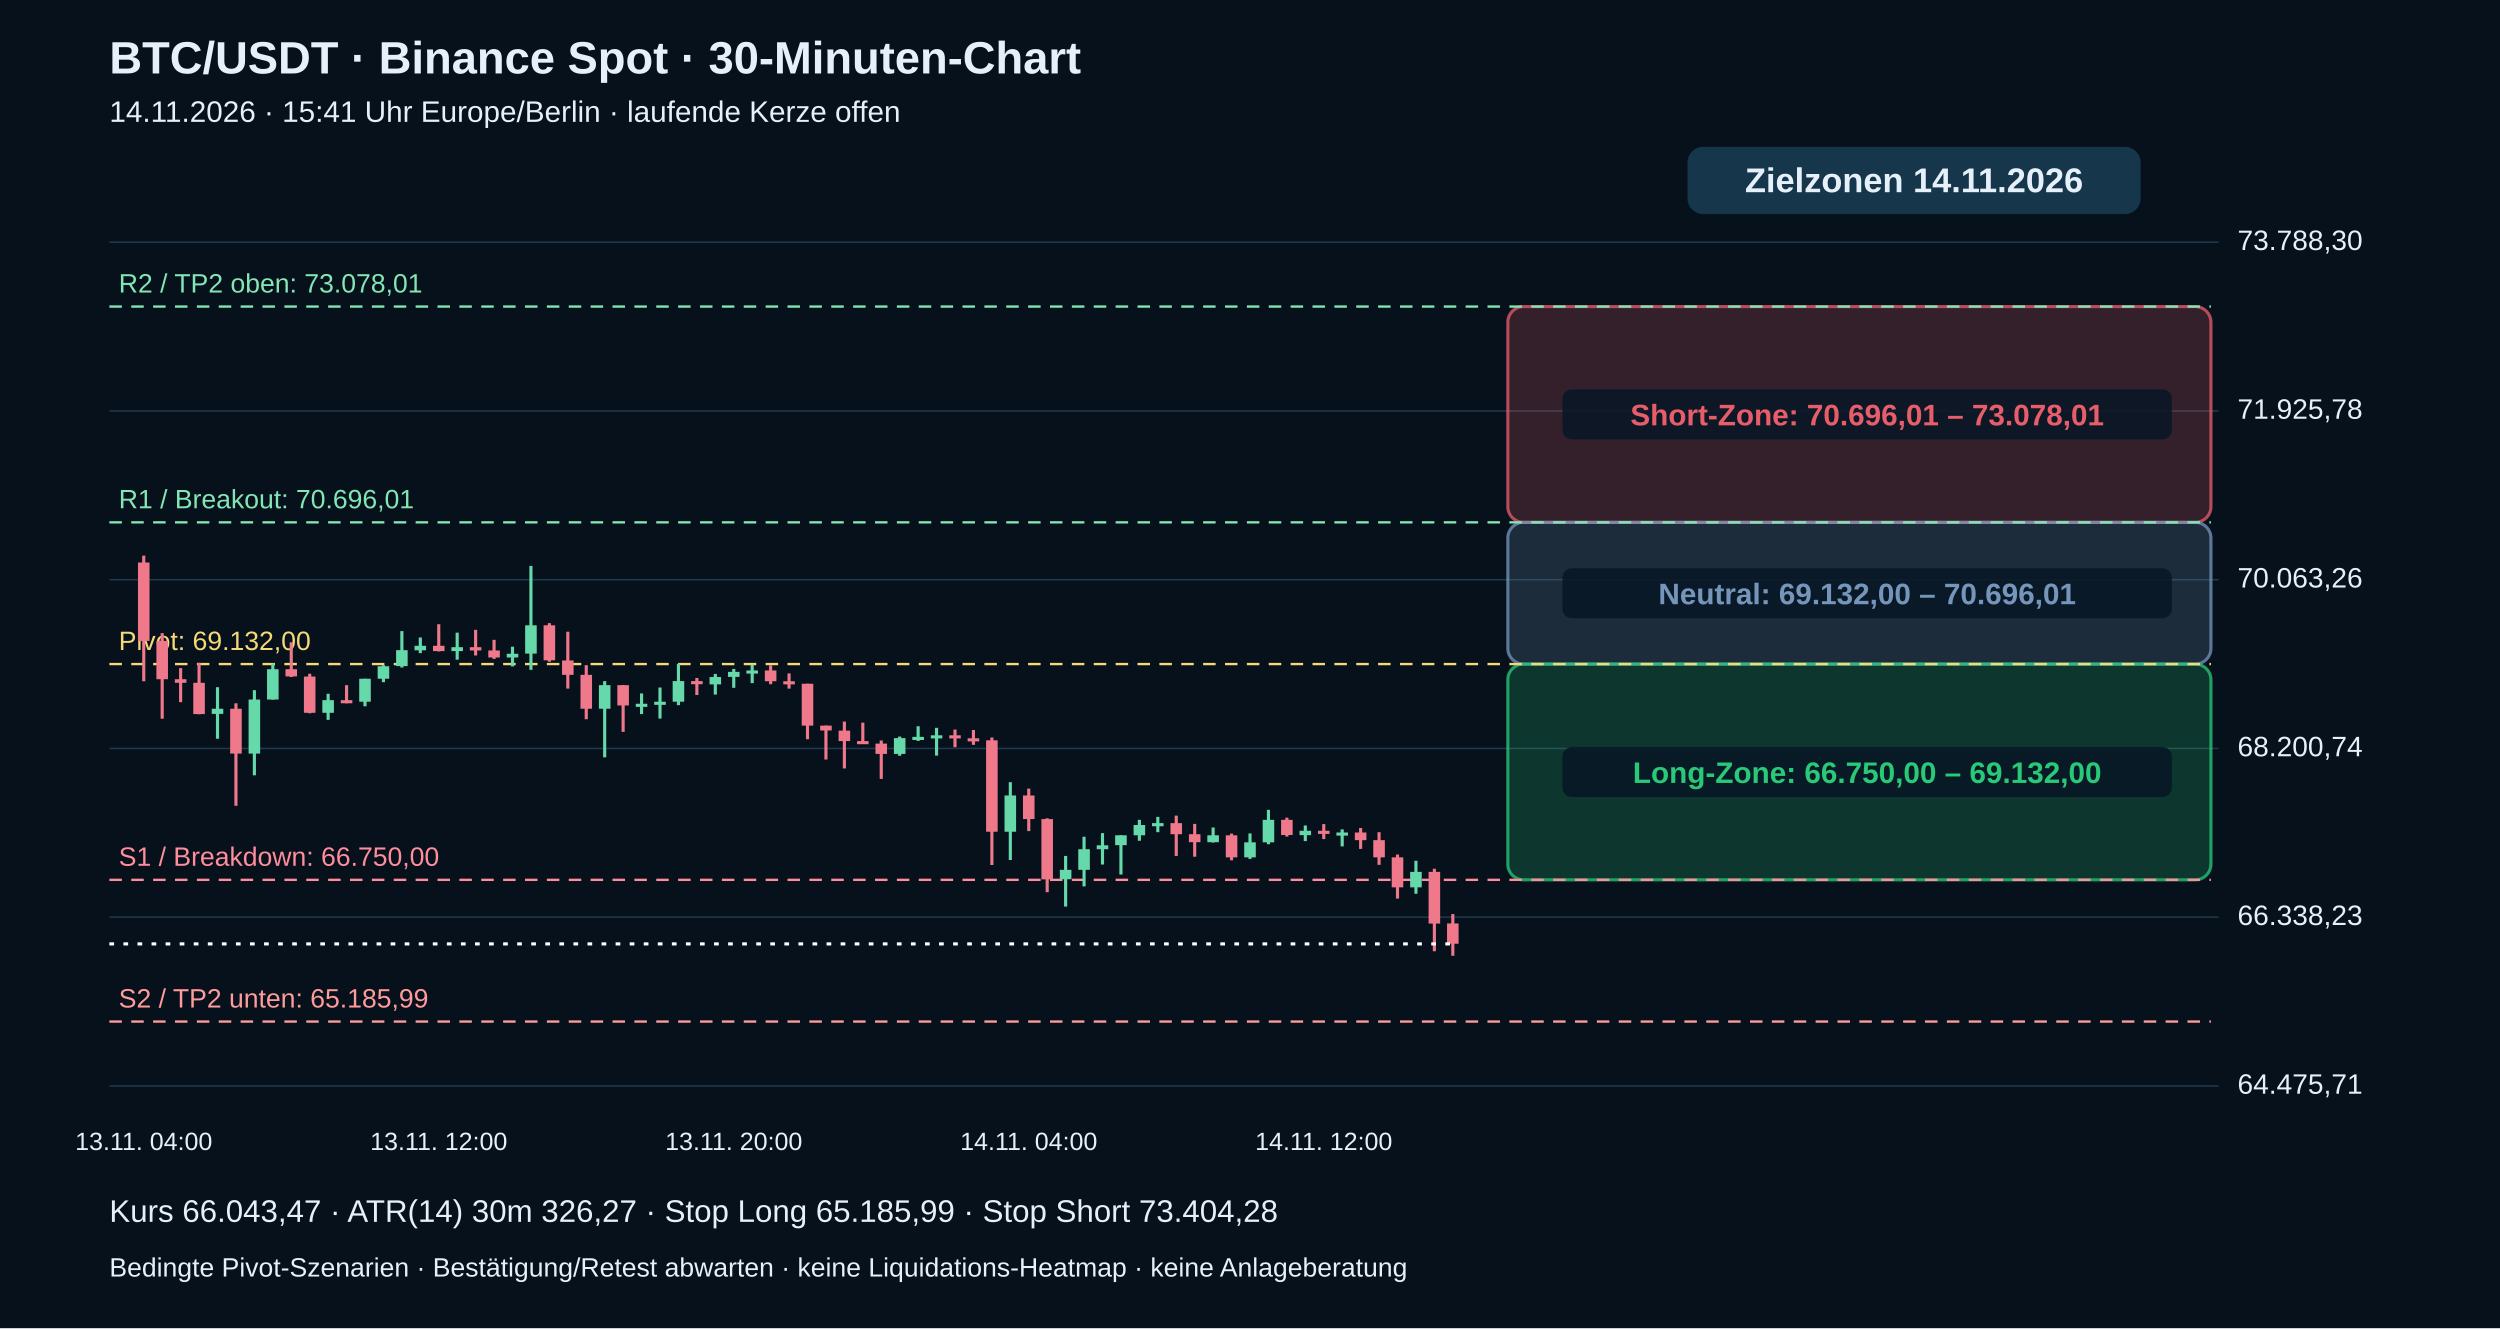
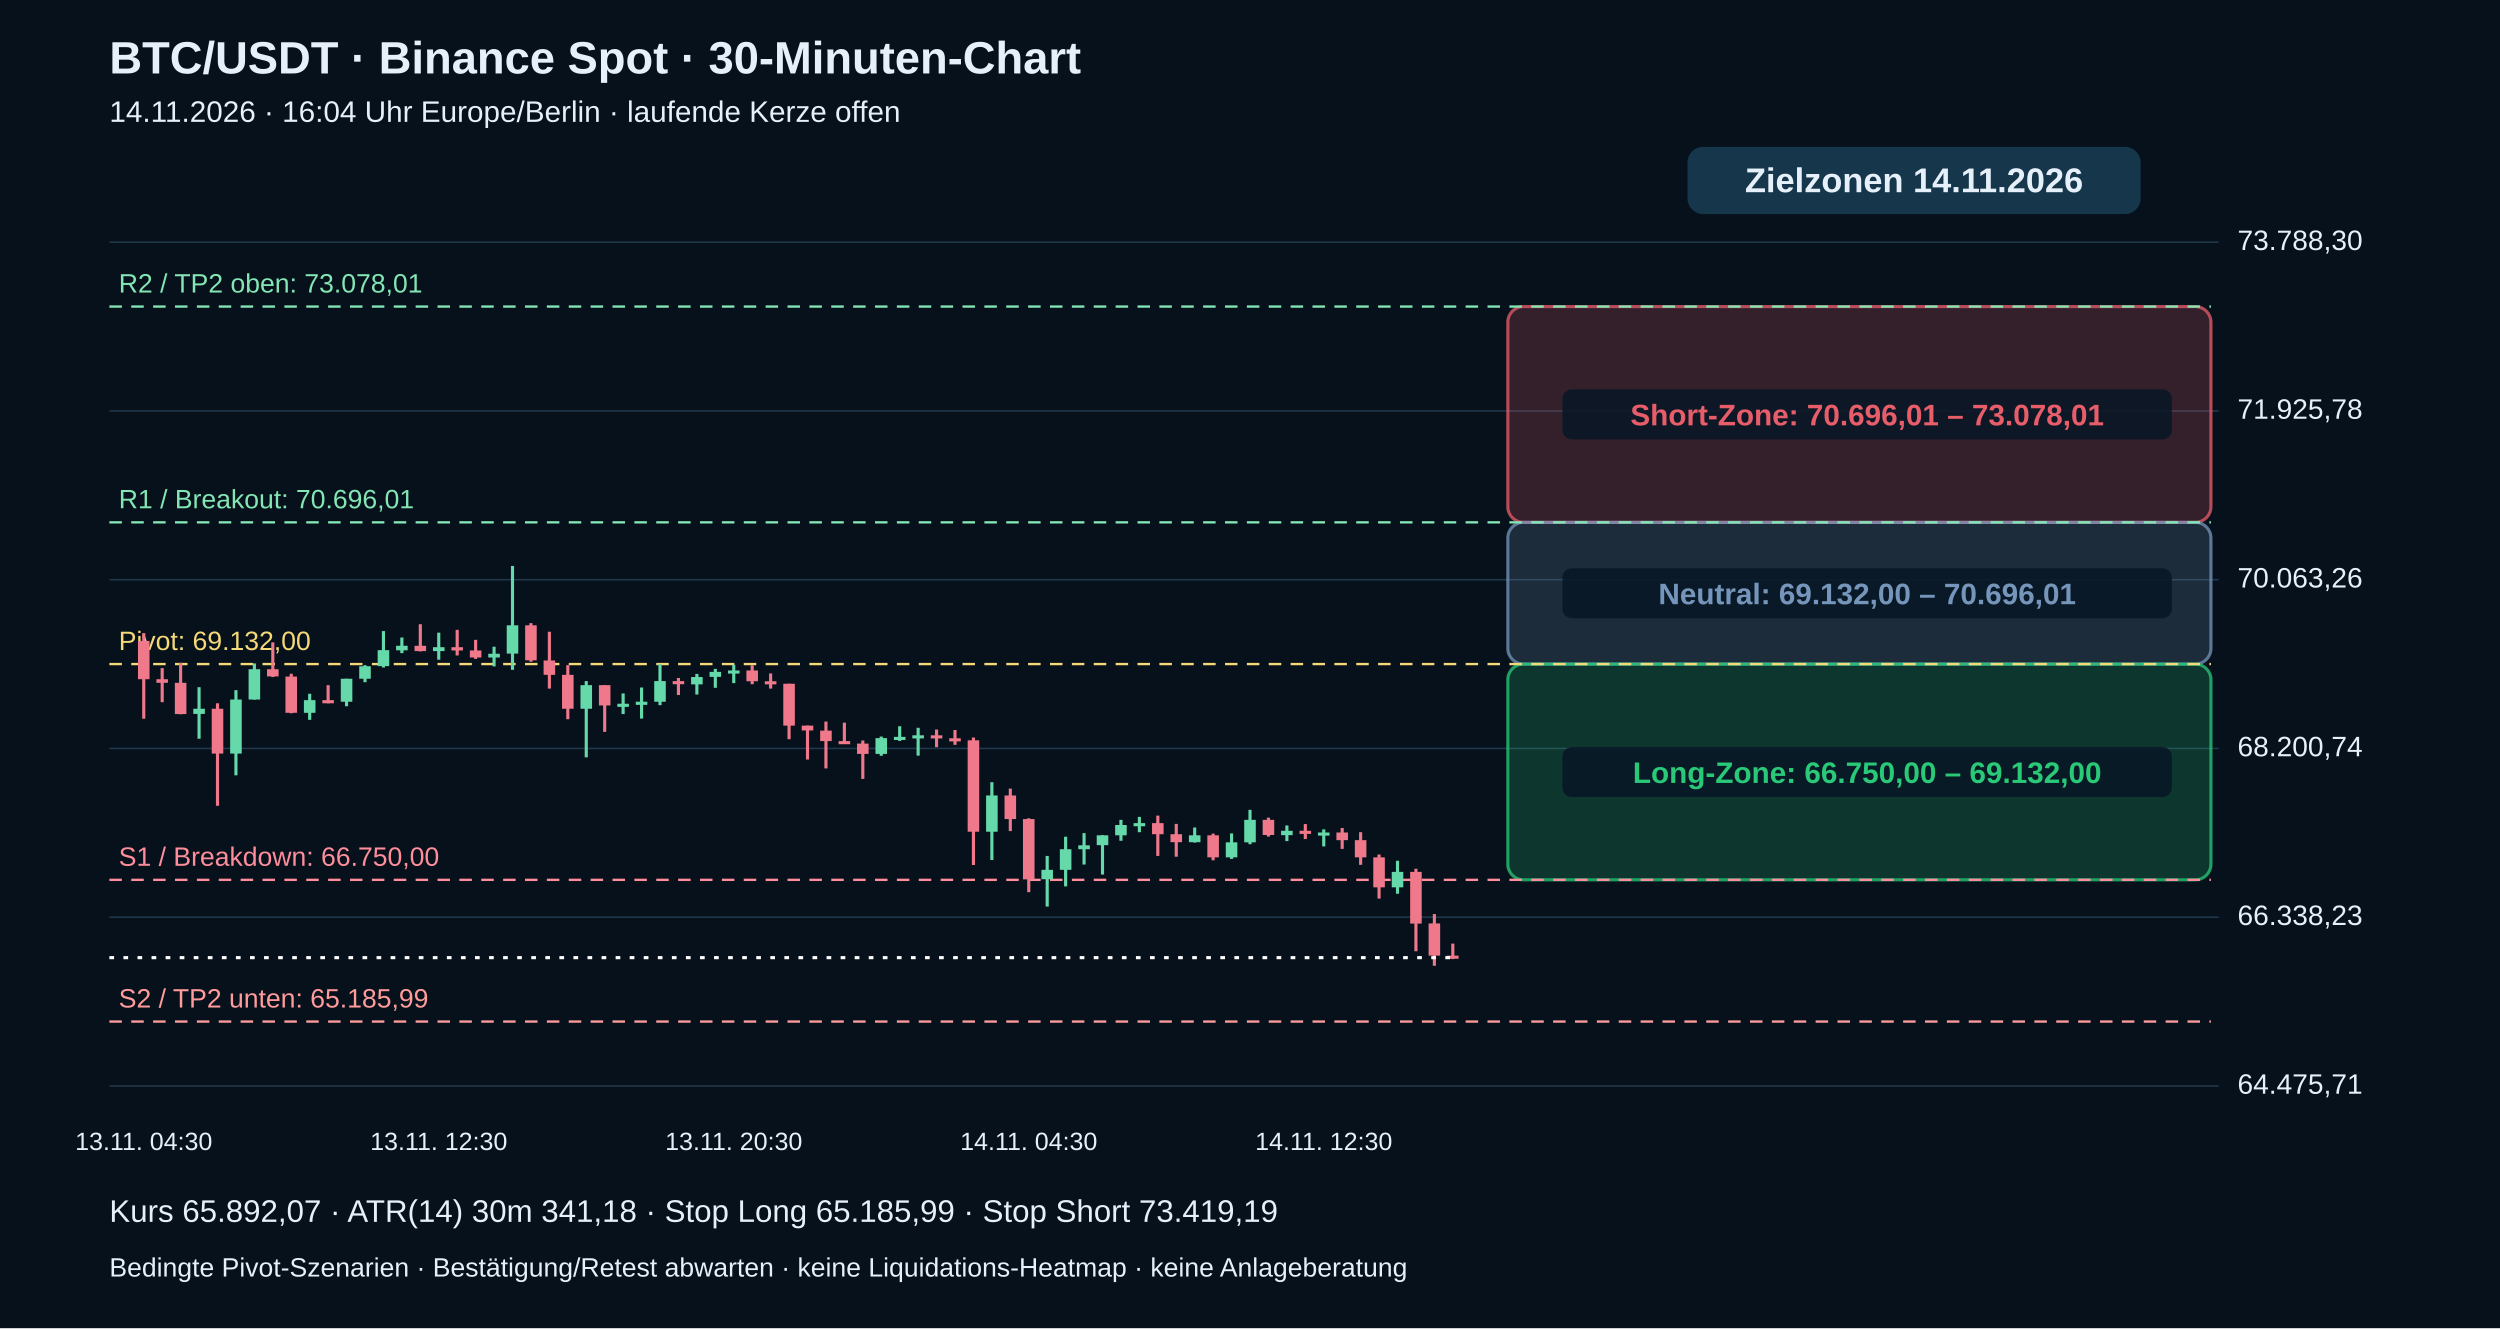
<svg xmlns="http://www.w3.org/2000/svg" viewBox="0 0 1600 850" role="img" aria-label="BTC echte 30-Minuten-Kerzen mit Pivot-Zielzonen">
  <rect width="1600" height="850" fill="#06111c" />
  <g font-family="Arial,Helvetica,sans-serif" fill="#e6f0fa">
    <text x="70" y="47" font-size="29" font-weight="bold">BTC/USDT · Binance Spot · 30-Minuten-Chart</text>
-     <text x="70" y="78" font-size="19">14.11.2026 · 15:41 Uhr Europe/Berlin · laufende Kerze offen</text>
+     <text x="70" y="78" font-size="19">14.11.2026 · 16:04 Uhr Europe/Berlin · laufende Kerze offen</text>
    <path d="M70 695.0 H1420" stroke="#20384b" stroke-width="1" />
    <text x="1432" y="700.0" font-size="18">64.475,71</text>
    <path d="M70 587.0 H1420" stroke="#20384b" stroke-width="1" />
    <text x="1432" y="592.0" font-size="18">66.338,23</text>
    <path d="M70 479.0 H1420" stroke="#20384b" stroke-width="1" />
    <text x="1432" y="484.0" font-size="18">68.200,74</text>
    <path d="M70 371.0 H1420" stroke="#20384b" stroke-width="1" />
    <text x="1432" y="376.0" font-size="18">70.063,26</text>
    <path d="M70 263.0 H1420" stroke="#20384b" stroke-width="1" />
    <text x="1432" y="268.0" font-size="18">71.925,78</text>
    <path d="M70 155.0 H1420" stroke="#20384b" stroke-width="1" />
    <text x="1432" y="160.0" font-size="18">73.788,30</text>
    <rect x="965" y="196.2" width="450" height="138.1" rx="10" fill="#e85d6a" fill-opacity=".20" stroke="#e85d6a" stroke-opacity=".75" stroke-width="2" />
    <rect x="1000" y="249.2" width="390" height="32" rx="6" fill="#071625" fill-opacity=".85" />
    <text x="1195" y="272.2" text-anchor="middle" font-size="19" font-weight="bold" fill="#e85d6a">Short-Zone: 70.696,01 – 73.078,01</text>
    <rect x="965" y="334.3" width="450" height="90.7" rx="10" fill="#7596ba" fill-opacity=".20" stroke="#7596ba" stroke-opacity=".75" stroke-width="2" />
    <rect x="1000" y="363.7" width="390" height="32" rx="6" fill="#071625" fill-opacity=".85" />
    <text x="1195" y="386.7" text-anchor="middle" font-size="19" font-weight="bold" fill="#7596ba">Neutral: 69.132,00 – 70.696,01</text>
    <rect x="965" y="425.0" width="450" height="138.1" rx="10" fill="#29c978" fill-opacity=".20" stroke="#29c978" stroke-opacity=".75" stroke-width="2" />
    <rect x="1000" y="478.1" width="390" height="32" rx="6" fill="#071625" fill-opacity=".85" />
    <text x="1195" y="501.1" text-anchor="middle" font-size="19" font-weight="bold" fill="#29c978">Long-Zone: 66.750,00 – 69.132,00</text>
    <path d="M70 653.8 H1415" stroke="#ff9b9b" stroke-dasharray="8 6" stroke-width="1.5" />
    <text x="76" y="644.8" fill="#ff9b9b" font-size="17">S2 / TP2 unten: 65.185,99</text>
    <path d="M70 563.1 H1415" stroke="#ff8d9b" stroke-dasharray="8 6" stroke-width="1.5" />
    <text x="76" y="554.1" fill="#ff8d9b" font-size="17">S1 / Breakdown: 66.750,00</text>
    <path d="M70 425.0 H1415" stroke="#f5d977" stroke-dasharray="8 6" stroke-width="1.5" />
    <text x="76" y="416.0" fill="#f5d977" font-size="17">Pivot: 69.132,00</text>
    <path d="M70 334.3 H1415" stroke="#83e6b4" stroke-dasharray="8 6" stroke-width="1.5" />
    <text x="76" y="325.3" fill="#83e6b4" font-size="17">R1 / Breakout: 70.696,01</text>
    <path d="M70 196.2 H1415" stroke="#83e6b4" stroke-dasharray="8 6" stroke-width="1.5" />
    <text x="76" y="187.2" fill="#83e6b4" font-size="17">R2 / TP2 oben: 73.078,01</text>
-     <path d="M92.0 355.6 V436.0" stroke="#ef788b" stroke-width="2" />
-     <rect x="88.3" y="360.0" width="7.4" height="50.2" fill="#ef788b" />
-     <text x="92.0" y="736" text-anchor="middle" font-size="16">13.11. 04:00</text>
-     <path d="M103.8 405.2 V460.0" stroke="#ef788b" stroke-width="2" />
-     <rect x="100.1" y="410.2" width="7.4" height="24.5" fill="#ef788b" />
-     <path d="M115.6 427.6 V449.4" stroke="#ef788b" stroke-width="2" />
-     <rect x="111.9" y="434.7" width="7.4" height="2.3" fill="#ef788b" />
-     <path d="M127.4 424.2 V457.1" stroke="#ef788b" stroke-width="2" />
-     <rect x="123.7" y="437.0" width="7.4" height="20.0" fill="#ef788b" />
-     <path d="M139.2 439.8 V472.8" stroke="#66d9aa" stroke-width="2" />
-     <rect x="135.5" y="453.6" width="7.4" height="3.3" fill="#66d9aa" />
-     <path d="M151.0 450.1 V515.7" stroke="#ef788b" stroke-width="2" />
-     <rect x="147.3" y="453.6" width="7.4" height="28.7" fill="#ef788b" />
-     <path d="M162.8 441.7 V496.2" stroke="#66d9aa" stroke-width="2" />
-     <rect x="159.1" y="447.7" width="7.4" height="34.6" fill="#66d9aa" />
-     <path d="M174.6 424.6 V447.7" stroke="#66d9aa" stroke-width="2" />
-     <rect x="170.9" y="428.3" width="7.4" height="19.4" fill="#66d9aa" />
-     <path d="M186.4 411.1 V433.3" stroke="#ef788b" stroke-width="2" />
-     <rect x="182.7" y="428.3" width="7.4" height="4.6" fill="#ef788b" />
-     <path d="M198.2 431.2 V456.5" stroke="#ef788b" stroke-width="2" />
-     <rect x="194.5" y="433.0" width="7.4" height="23.2" fill="#ef788b" />
-     <path d="M210.0 444.0 V460.7" stroke="#66d9aa" stroke-width="2" />
-     <rect x="206.3" y="448.1" width="7.4" height="8.1" fill="#66d9aa" />
-     <path d="M221.8 438.5 V450.1" stroke="#ef788b" stroke-width="2" />
-     <rect x="218.1" y="448.1" width="7.4" height="2.0" fill="#ef788b" />
-     <path d="M233.6 434.4 V452.0" stroke="#66d9aa" stroke-width="2" />
-     <rect x="229.9" y="434.4" width="7.4" height="14.7" fill="#66d9aa" />
-     <path d="M245.4 425.7 V436.6" stroke="#66d9aa" stroke-width="2" />
-     <rect x="241.7" y="426.4" width="7.4" height="8.0" fill="#66d9aa" />
-     <path d="M257.2 403.9 V427.2" stroke="#66d9aa" stroke-width="2" />
-     <rect x="253.5" y="416.1" width="7.4" height="10.2" fill="#66d9aa" />
-     <path d="M269.0 408.0 V418.0" stroke="#66d9aa" stroke-width="2" />
-     <rect x="265.3" y="413.3" width="7.4" height="2.9" fill="#66d9aa" />
-     <path d="M280.8 399.5 V416.9" stroke="#ef788b" stroke-width="2" />
-     <rect x="277.1" y="413.3" width="7.4" height="3.4" fill="#ef788b" />
-     <text x="280.8" y="736" text-anchor="middle" font-size="16">13.11. 12:00</text>
-     <path d="M292.6 404.9 V422.2" stroke="#66d9aa" stroke-width="2" />
-     <rect x="288.9" y="414.2" width="7.4" height="2.5" fill="#66d9aa" />
-     <path d="M304.4 403.1 V419.5" stroke="#ef788b" stroke-width="2" />
-     <rect x="300.7" y="414.2" width="7.4" height="2.1" fill="#ef788b" />
-     <path d="M316.2 409.5 V421.7" stroke="#ef788b" stroke-width="2" />
-     <rect x="312.5" y="416.3" width="7.4" height="4.5" fill="#ef788b" />
-     <path d="M328.0 413.9 V426.5" stroke="#66d9aa" stroke-width="2" />
-     <rect x="324.3" y="418.4" width="7.4" height="2.4" fill="#66d9aa" />
-     <path d="M339.8 362.2 V428.7" stroke="#66d9aa" stroke-width="2" />
-     <rect x="336.1" y="400.2" width="7.4" height="18.1" fill="#66d9aa" />
-     <path d="M351.6 398.8 V423.5" stroke="#ef788b" stroke-width="2" />
-     <rect x="347.9" y="400.2" width="7.4" height="22.4" fill="#ef788b" />
-     <path d="M363.4 404.3 V440.7" stroke="#ef788b" stroke-width="2" />
-     <rect x="359.7" y="422.7" width="7.4" height="9.2" fill="#ef788b" />
-     <path d="M375.2 425.7 V460.3" stroke="#ef788b" stroke-width="2" />
-     <rect x="371.5" y="431.9" width="7.4" height="21.7" fill="#ef788b" />
-     <path d="M387.0 435.9 V484.7" stroke="#66d9aa" stroke-width="2" />
-     <rect x="383.3" y="438.5" width="7.4" height="15.1" fill="#66d9aa" />
-     <path d="M398.8 438.5 V468.4" stroke="#ef788b" stroke-width="2" />
-     <rect x="395.1" y="438.5" width="7.4" height="13.0" fill="#ef788b" />
-     <path d="M410.6 443.8 V457.0" stroke="#66d9aa" stroke-width="2" />
-     <rect x="406.9" y="450.4" width="7.4" height="2.0" fill="#66d9aa" />
-     <path d="M422.4 440.0 V459.9" stroke="#66d9aa" stroke-width="2" />
-     <rect x="418.7" y="449.1" width="7.4" height="2.0" fill="#66d9aa" />
-     <path d="M434.2 424.9 V451.3" stroke="#66d9aa" stroke-width="2" />
-     <rect x="430.5" y="435.9" width="7.4" height="13.2" fill="#66d9aa" />
-     <path d="M446.0 433.9 V444.8" stroke="#ef788b" stroke-width="2" />
-     <rect x="442.3" y="435.9" width="7.4" height="2.0" fill="#ef788b" />
-     <path d="M457.8 431.3 V444.5" stroke="#66d9aa" stroke-width="2" />
-     <rect x="454.1" y="433.3" width="7.4" height="4.7" fill="#66d9aa" />
-     <path d="M469.6 428.1 V440.2" stroke="#66d9aa" stroke-width="2" />
-     <rect x="465.9" y="430.0" width="7.4" height="3.2" fill="#66d9aa" />
-     <text x="469.6" y="736" text-anchor="middle" font-size="16">13.11. 20:00</text>
-     <path d="M481.4 425.4 V437.2" stroke="#66d9aa" stroke-width="2" />
-     <rect x="477.7" y="429.1" width="7.4" height="2.0" fill="#66d9aa" />
-     <path d="M493.2 425.8 V437.9" stroke="#ef788b" stroke-width="2" />
-     <rect x="489.5" y="429.1" width="7.4" height="6.9" fill="#ef788b" />
-     <path d="M505.0 431.0 V440.7" stroke="#ef788b" stroke-width="2" />
-     <rect x="501.3" y="436.0" width="7.4" height="2.0" fill="#ef788b" />
-     <path d="M516.8 437.6 V473.1" stroke="#ef788b" stroke-width="2" />
-     <rect x="513.1" y="437.6" width="7.4" height="26.8" fill="#ef788b" />
-     <path d="M528.6 464.4 V486.1" stroke="#ef788b" stroke-width="2" />
-     <rect x="524.9" y="464.4" width="7.4" height="3.1" fill="#ef788b" />
-     <path d="M540.4 461.8 V491.8" stroke="#ef788b" stroke-width="2" />
-     <rect x="536.7" y="467.6" width="7.4" height="6.7" fill="#ef788b" />
-     <path d="M552.2 462.5 V475.9" stroke="#ef788b" stroke-width="2" />
-     <rect x="548.5" y="474.3" width="7.4" height="2.0" fill="#ef788b" />
-     <path d="M564.0 473.9 V498.5" stroke="#ef788b" stroke-width="2" />
-     <rect x="560.3" y="475.9" width="7.4" height="6.6" fill="#ef788b" />
-     <path d="M575.8 471.4 V483.7" stroke="#66d9aa" stroke-width="2" />
-     <rect x="572.1" y="472.4" width="7.4" height="10.1" fill="#66d9aa" />
-     <path d="M587.6 464.8 V474.2" stroke="#66d9aa" stroke-width="2" />
-     <rect x="583.9" y="471.6" width="7.4" height="2.0" fill="#66d9aa" />
-     <path d="M599.4 465.8 V483.6" stroke="#66d9aa" stroke-width="2" />
-     <rect x="595.7" y="470.6" width="7.4" height="2.0" fill="#66d9aa" />
-     <path d="M611.2 466.9 V478.2" stroke="#ef788b" stroke-width="2" />
-     <rect x="607.5" y="470.6" width="7.4" height="2.0" fill="#ef788b" />
-     <path d="M623.0 467.2 V476.7" stroke="#ef788b" stroke-width="2" />
-     <rect x="619.3" y="472.5" width="7.4" height="2.0" fill="#ef788b" />
-     <path d="M634.8 472.0 V553.6" stroke="#ef788b" stroke-width="2" />
-     <rect x="631.1" y="473.8" width="7.4" height="58.5" fill="#ef788b" />
-     <path d="M646.6 500.6 V550.4" stroke="#66d9aa" stroke-width="2" />
-     <rect x="642.9" y="509.1" width="7.4" height="23.2" fill="#66d9aa" />
-     <path d="M658.4 504.7 V531.9" stroke="#ef788b" stroke-width="2" />
-     <rect x="654.7" y="509.1" width="7.4" height="15.1" fill="#ef788b" />
-     <text x="658.4" y="736" text-anchor="middle" font-size="16">14.11. 04:00</text>
-     <path d="M670.2 523.7 V571.0" stroke="#ef788b" stroke-width="2" />
-     <rect x="666.5" y="524.2" width="7.4" height="38.6" fill="#ef788b" />
-     <path d="M682.0 547.8 V580.2" stroke="#66d9aa" stroke-width="2" />
-     <rect x="678.3" y="556.7" width="7.4" height="6.0" fill="#66d9aa" />
-     <path d="M693.8 535.5 V567.3" stroke="#66d9aa" stroke-width="2" />
-     <rect x="690.1" y="543.5" width="7.4" height="13.2" fill="#66d9aa" />
-     <path d="M705.6 533.2 V553.3" stroke="#66d9aa" stroke-width="2" />
-     <rect x="701.9" y="541.0" width="7.4" height="2.5" fill="#66d9aa" />
-     <path d="M717.4 534.6 V559.7" stroke="#66d9aa" stroke-width="2" />
-     <rect x="713.7" y="534.6" width="7.4" height="6.3" fill="#66d9aa" />
-     <path d="M729.2 524.7 V538.1" stroke="#66d9aa" stroke-width="2" />
-     <rect x="725.5" y="528.0" width="7.4" height="6.6" fill="#66d9aa" />
-     <path d="M741.0 522.8 V532.6" stroke="#66d9aa" stroke-width="2" />
-     <rect x="737.3" y="526.8" width="7.4" height="2.0" fill="#66d9aa" />
-     <path d="M752.8 522.0 V547.8" stroke="#ef788b" stroke-width="2" />
-     <rect x="749.1" y="526.8" width="7.4" height="7.1" fill="#ef788b" />
-     <path d="M764.6 527.3 V548.3" stroke="#ef788b" stroke-width="2" />
-     <rect x="760.9" y="533.9" width="7.4" height="5.1" fill="#ef788b" />
-     <path d="M776.4 529.6 V539.2" stroke="#66d9aa" stroke-width="2" />
-     <rect x="772.7" y="534.6" width="7.4" height="4.4" fill="#66d9aa" />
-     <path d="M788.2 533.5 V550.6" stroke="#ef788b" stroke-width="2" />
-     <rect x="784.5" y="534.6" width="7.4" height="14.1" fill="#ef788b" />
-     <path d="M800.0 533.4 V549.7" stroke="#66d9aa" stroke-width="2" />
-     <rect x="796.3" y="539.1" width="7.4" height="9.6" fill="#66d9aa" />
-     <path d="M811.8 518.3 V540.3" stroke="#66d9aa" stroke-width="2" />
-     <rect x="808.1" y="524.7" width="7.4" height="14.4" fill="#66d9aa" />
-     <path d="M823.6 523.3 V535.4" stroke="#ef788b" stroke-width="2" />
-     <rect x="819.9" y="524.7" width="7.4" height="9.7" fill="#ef788b" />
-     <path d="M835.4 528.3 V538.3" stroke="#66d9aa" stroke-width="2" />
-     <rect x="831.7" y="531.7" width="7.4" height="2.8" fill="#66d9aa" />
-     <path d="M847.2 527.4 V537.0" stroke="#ef788b" stroke-width="2" />
-     <rect x="843.5" y="531.7" width="7.4" height="2.0" fill="#ef788b" />
-     <text x="847.2" y="736" text-anchor="middle" font-size="16">14.11. 12:00</text>
-     <path d="M859.0 530.8 V541.7" stroke="#66d9aa" stroke-width="2" />
-     <rect x="855.3" y="532.8" width="7.4" height="2.0" fill="#66d9aa" />
-     <path d="M870.8 529.9 V543.3" stroke="#ef788b" stroke-width="2" />
-     <rect x="867.1" y="532.8" width="7.4" height="4.9" fill="#ef788b" />
-     <path d="M882.6 532.6 V553.5" stroke="#ef788b" stroke-width="2" />
-     <rect x="878.9" y="537.7" width="7.4" height="11.0" fill="#ef788b" />
-     <path d="M894.4 546.9 V575.1" stroke="#ef788b" stroke-width="2" />
-     <rect x="890.7" y="548.7" width="7.4" height="19.2" fill="#ef788b" />
-     <path d="M906.2 550.9 V572.0" stroke="#66d9aa" stroke-width="2" />
-     <rect x="902.5" y="558.0" width="7.4" height="9.9" fill="#66d9aa" />
-     <path d="M918.0 556.0 V608.8" stroke="#ef788b" stroke-width="2" />
-     <rect x="914.3" y="558.0" width="7.4" height="33.1" fill="#ef788b" />
-     <path d="M929.8 585.0 V611.7" stroke="#ef788b" stroke-width="2" />
-     <rect x="926.1" y="591.0" width="7.4" height="13.0" fill="#ef788b" />
-     <path d="M70 604.1 H930" stroke="#ffffff" stroke-width="2" stroke-dasharray="3 6" />
+     <path d="M92.0 405.2 V460.0" stroke="#ef788b" stroke-width="2" />
+     <rect x="88.3" y="410.2" width="7.4" height="24.5" fill="#ef788b" />
+     <text x="92.0" y="736" text-anchor="middle" font-size="16">13.11. 04:30</text>
+     <path d="M103.8 427.6 V449.4" stroke="#ef788b" stroke-width="2" />
+     <rect x="100.1" y="434.7" width="7.4" height="2.3" fill="#ef788b" />
+     <path d="M115.6 424.2 V457.1" stroke="#ef788b" stroke-width="2" />
+     <rect x="111.9" y="437.0" width="7.4" height="20.0" fill="#ef788b" />
+     <path d="M127.4 439.8 V472.8" stroke="#66d9aa" stroke-width="2" />
+     <rect x="123.7" y="453.6" width="7.4" height="3.3" fill="#66d9aa" />
+     <path d="M139.2 450.1 V515.7" stroke="#ef788b" stroke-width="2" />
+     <rect x="135.5" y="453.6" width="7.4" height="28.7" fill="#ef788b" />
+     <path d="M151.0 441.7 V496.2" stroke="#66d9aa" stroke-width="2" />
+     <rect x="147.3" y="447.7" width="7.4" height="34.6" fill="#66d9aa" />
+     <path d="M162.8 424.6 V447.7" stroke="#66d9aa" stroke-width="2" />
+     <rect x="159.1" y="428.3" width="7.4" height="19.4" fill="#66d9aa" />
+     <path d="M174.6 411.1 V433.3" stroke="#ef788b" stroke-width="2" />
+     <rect x="170.9" y="428.3" width="7.4" height="4.6" fill="#ef788b" />
+     <path d="M186.4 431.2 V456.5" stroke="#ef788b" stroke-width="2" />
+     <rect x="182.7" y="433.0" width="7.4" height="23.2" fill="#ef788b" />
+     <path d="M198.2 444.0 V460.7" stroke="#66d9aa" stroke-width="2" />
+     <rect x="194.5" y="448.1" width="7.4" height="8.1" fill="#66d9aa" />
+     <path d="M210.0 438.5 V450.1" stroke="#ef788b" stroke-width="2" />
+     <rect x="206.3" y="448.1" width="7.4" height="2.0" fill="#ef788b" />
+     <path d="M221.8 434.4 V452.0" stroke="#66d9aa" stroke-width="2" />
+     <rect x="218.1" y="434.4" width="7.4" height="14.7" fill="#66d9aa" />
+     <path d="M233.6 425.7 V436.6" stroke="#66d9aa" stroke-width="2" />
+     <rect x="229.9" y="426.4" width="7.4" height="8.0" fill="#66d9aa" />
+     <path d="M245.4 403.9 V427.2" stroke="#66d9aa" stroke-width="2" />
+     <rect x="241.7" y="416.1" width="7.4" height="10.2" fill="#66d9aa" />
+     <path d="M257.2 408.0 V418.0" stroke="#66d9aa" stroke-width="2" />
+     <rect x="253.5" y="413.3" width="7.4" height="2.9" fill="#66d9aa" />
+     <path d="M269.0 399.5 V416.9" stroke="#ef788b" stroke-width="2" />
+     <rect x="265.3" y="413.3" width="7.4" height="3.4" fill="#ef788b" />
+     <path d="M280.8 404.9 V422.2" stroke="#66d9aa" stroke-width="2" />
+     <rect x="277.1" y="414.2" width="7.4" height="2.5" fill="#66d9aa" />
+     <text x="280.8" y="736" text-anchor="middle" font-size="16">13.11. 12:30</text>
+     <path d="M292.6 403.1 V419.5" stroke="#ef788b" stroke-width="2" />
+     <rect x="288.9" y="414.2" width="7.4" height="2.1" fill="#ef788b" />
+     <path d="M304.4 409.5 V421.7" stroke="#ef788b" stroke-width="2" />
+     <rect x="300.7" y="416.3" width="7.4" height="4.5" fill="#ef788b" />
+     <path d="M316.2 413.9 V426.5" stroke="#66d9aa" stroke-width="2" />
+     <rect x="312.5" y="418.4" width="7.4" height="2.4" fill="#66d9aa" />
+     <path d="M328.0 362.2 V428.7" stroke="#66d9aa" stroke-width="2" />
+     <rect x="324.3" y="400.2" width="7.4" height="18.1" fill="#66d9aa" />
+     <path d="M339.8 398.8 V423.5" stroke="#ef788b" stroke-width="2" />
+     <rect x="336.1" y="400.2" width="7.4" height="22.4" fill="#ef788b" />
+     <path d="M351.6 404.3 V440.7" stroke="#ef788b" stroke-width="2" />
+     <rect x="347.9" y="422.7" width="7.4" height="9.2" fill="#ef788b" />
+     <path d="M363.4 425.7 V460.3" stroke="#ef788b" stroke-width="2" />
+     <rect x="359.7" y="431.9" width="7.4" height="21.7" fill="#ef788b" />
+     <path d="M375.2 435.9 V484.7" stroke="#66d9aa" stroke-width="2" />
+     <rect x="371.5" y="438.5" width="7.4" height="15.1" fill="#66d9aa" />
+     <path d="M387.0 438.5 V468.4" stroke="#ef788b" stroke-width="2" />
+     <rect x="383.3" y="438.5" width="7.4" height="13.0" fill="#ef788b" />
+     <path d="M398.8 443.8 V457.0" stroke="#66d9aa" stroke-width="2" />
+     <rect x="395.1" y="450.4" width="7.4" height="2.0" fill="#66d9aa" />
+     <path d="M410.6 440.0 V459.9" stroke="#66d9aa" stroke-width="2" />
+     <rect x="406.9" y="449.1" width="7.4" height="2.0" fill="#66d9aa" />
+     <path d="M422.4 424.9 V451.3" stroke="#66d9aa" stroke-width="2" />
+     <rect x="418.7" y="435.9" width="7.4" height="13.2" fill="#66d9aa" />
+     <path d="M434.2 433.9 V444.8" stroke="#ef788b" stroke-width="2" />
+     <rect x="430.5" y="435.9" width="7.4" height="2.0" fill="#ef788b" />
+     <path d="M446.0 431.3 V444.5" stroke="#66d9aa" stroke-width="2" />
+     <rect x="442.3" y="433.3" width="7.4" height="4.7" fill="#66d9aa" />
+     <path d="M457.8 428.1 V440.2" stroke="#66d9aa" stroke-width="2" />
+     <rect x="454.1" y="430.0" width="7.4" height="3.2" fill="#66d9aa" />
+     <path d="M469.6 425.4 V437.2" stroke="#66d9aa" stroke-width="2" />
+     <rect x="465.9" y="429.1" width="7.4" height="2.0" fill="#66d9aa" />
+     <text x="469.6" y="736" text-anchor="middle" font-size="16">13.11. 20:30</text>
+     <path d="M481.4 425.8 V437.9" stroke="#ef788b" stroke-width="2" />
+     <rect x="477.7" y="429.1" width="7.4" height="6.9" fill="#ef788b" />
+     <path d="M493.2 431.0 V440.7" stroke="#ef788b" stroke-width="2" />
+     <rect x="489.5" y="436.0" width="7.4" height="2.0" fill="#ef788b" />
+     <path d="M505.0 437.6 V473.1" stroke="#ef788b" stroke-width="2" />
+     <rect x="501.3" y="437.6" width="7.4" height="26.8" fill="#ef788b" />
+     <path d="M516.8 464.4 V486.1" stroke="#ef788b" stroke-width="2" />
+     <rect x="513.1" y="464.4" width="7.4" height="3.1" fill="#ef788b" />
+     <path d="M528.6 461.8 V491.8" stroke="#ef788b" stroke-width="2" />
+     <rect x="524.9" y="467.6" width="7.4" height="6.7" fill="#ef788b" />
+     <path d="M540.4 462.5 V475.9" stroke="#ef788b" stroke-width="2" />
+     <rect x="536.7" y="474.3" width="7.4" height="2.0" fill="#ef788b" />
+     <path d="M552.2 473.9 V498.5" stroke="#ef788b" stroke-width="2" />
+     <rect x="548.5" y="475.9" width="7.4" height="6.6" fill="#ef788b" />
+     <path d="M564.0 471.4 V483.7" stroke="#66d9aa" stroke-width="2" />
+     <rect x="560.3" y="472.4" width="7.4" height="10.1" fill="#66d9aa" />
+     <path d="M575.8 464.8 V474.2" stroke="#66d9aa" stroke-width="2" />
+     <rect x="572.1" y="471.6" width="7.4" height="2.0" fill="#66d9aa" />
+     <path d="M587.6 465.8 V483.6" stroke="#66d9aa" stroke-width="2" />
+     <rect x="583.9" y="470.6" width="7.4" height="2.0" fill="#66d9aa" />
+     <path d="M599.4 466.9 V478.2" stroke="#ef788b" stroke-width="2" />
+     <rect x="595.7" y="470.6" width="7.4" height="2.0" fill="#ef788b" />
+     <path d="M611.2 467.2 V476.7" stroke="#ef788b" stroke-width="2" />
+     <rect x="607.5" y="472.5" width="7.4" height="2.0" fill="#ef788b" />
+     <path d="M623.0 472.0 V553.6" stroke="#ef788b" stroke-width="2" />
+     <rect x="619.3" y="473.8" width="7.4" height="58.5" fill="#ef788b" />
+     <path d="M634.8 500.6 V550.4" stroke="#66d9aa" stroke-width="2" />
+     <rect x="631.1" y="509.1" width="7.4" height="23.2" fill="#66d9aa" />
+     <path d="M646.6 504.7 V531.9" stroke="#ef788b" stroke-width="2" />
+     <rect x="642.9" y="509.1" width="7.4" height="15.1" fill="#ef788b" />
+     <path d="M658.4 523.7 V571.0" stroke="#ef788b" stroke-width="2" />
+     <rect x="654.7" y="524.2" width="7.4" height="38.6" fill="#ef788b" />
+     <text x="658.4" y="736" text-anchor="middle" font-size="16">14.11. 04:30</text>
+     <path d="M670.2 547.8 V580.2" stroke="#66d9aa" stroke-width="2" />
+     <rect x="666.5" y="556.7" width="7.4" height="6.0" fill="#66d9aa" />
+     <path d="M682.0 535.5 V567.3" stroke="#66d9aa" stroke-width="2" />
+     <rect x="678.3" y="543.5" width="7.4" height="13.2" fill="#66d9aa" />
+     <path d="M693.8 533.2 V553.3" stroke="#66d9aa" stroke-width="2" />
+     <rect x="690.1" y="541.0" width="7.4" height="2.5" fill="#66d9aa" />
+     <path d="M705.6 534.6 V559.7" stroke="#66d9aa" stroke-width="2" />
+     <rect x="701.9" y="534.6" width="7.4" height="6.3" fill="#66d9aa" />
+     <path d="M717.4 524.7 V538.1" stroke="#66d9aa" stroke-width="2" />
+     <rect x="713.7" y="528.0" width="7.4" height="6.6" fill="#66d9aa" />
+     <path d="M729.2 522.8 V532.6" stroke="#66d9aa" stroke-width="2" />
+     <rect x="725.5" y="526.8" width="7.4" height="2.0" fill="#66d9aa" />
+     <path d="M741.0 522.0 V547.8" stroke="#ef788b" stroke-width="2" />
+     <rect x="737.3" y="526.8" width="7.4" height="7.1" fill="#ef788b" />
+     <path d="M752.8 527.3 V548.3" stroke="#ef788b" stroke-width="2" />
+     <rect x="749.1" y="533.9" width="7.4" height="5.1" fill="#ef788b" />
+     <path d="M764.6 529.6 V539.2" stroke="#66d9aa" stroke-width="2" />
+     <rect x="760.9" y="534.6" width="7.4" height="4.4" fill="#66d9aa" />
+     <path d="M776.4 533.5 V550.6" stroke="#ef788b" stroke-width="2" />
+     <rect x="772.7" y="534.6" width="7.4" height="14.1" fill="#ef788b" />
+     <path d="M788.2 533.4 V549.7" stroke="#66d9aa" stroke-width="2" />
+     <rect x="784.5" y="539.1" width="7.4" height="9.6" fill="#66d9aa" />
+     <path d="M800.0 518.3 V540.3" stroke="#66d9aa" stroke-width="2" />
+     <rect x="796.3" y="524.7" width="7.4" height="14.4" fill="#66d9aa" />
+     <path d="M811.8 523.3 V535.4" stroke="#ef788b" stroke-width="2" />
+     <rect x="808.1" y="524.7" width="7.4" height="9.7" fill="#ef788b" />
+     <path d="M823.6 528.3 V538.3" stroke="#66d9aa" stroke-width="2" />
+     <rect x="819.9" y="531.7" width="7.4" height="2.8" fill="#66d9aa" />
+     <path d="M835.4 527.4 V537.0" stroke="#ef788b" stroke-width="2" />
+     <rect x="831.7" y="531.7" width="7.4" height="2.0" fill="#ef788b" />
+     <path d="M847.2 530.8 V541.7" stroke="#66d9aa" stroke-width="2" />
+     <rect x="843.5" y="532.8" width="7.4" height="2.0" fill="#66d9aa" />
+     <text x="847.2" y="736" text-anchor="middle" font-size="16">14.11. 12:30</text>
+     <path d="M859.0 529.9 V543.3" stroke="#ef788b" stroke-width="2" />
+     <rect x="855.3" y="532.8" width="7.4" height="4.9" fill="#ef788b" />
+     <path d="M870.8 532.6 V553.5" stroke="#ef788b" stroke-width="2" />
+     <rect x="867.1" y="537.7" width="7.4" height="11.0" fill="#ef788b" />
+     <path d="M882.6 546.9 V575.1" stroke="#ef788b" stroke-width="2" />
+     <rect x="878.9" y="548.7" width="7.4" height="19.2" fill="#ef788b" />
+     <path d="M894.4 550.9 V572.0" stroke="#66d9aa" stroke-width="2" />
+     <rect x="890.7" y="558.0" width="7.4" height="9.9" fill="#66d9aa" />
+     <path d="M906.2 556.0 V608.8" stroke="#ef788b" stroke-width="2" />
+     <rect x="902.5" y="558.0" width="7.4" height="33.1" fill="#ef788b" />
+     <path d="M918.0 585.0 V618.1" stroke="#ef788b" stroke-width="2" />
+     <rect x="914.3" y="591.0" width="7.4" height="20.6" fill="#ef788b" />
+     <path d="M929.8 603.9 V613.8" stroke="#ef788b" stroke-width="2" />
+     <rect x="926.1" y="611.6" width="7.4" height="2.0" fill="#ef788b" />
+     <path d="M70 612.9 H930" stroke="#ffffff" stroke-width="2" stroke-dasharray="3 6" />
    <rect x="1080" y="94" width="290" height="43" rx="10" fill="#15364b" />
    <text x="1225" y="123" text-anchor="middle" font-size="22" font-weight="bold">Zielzonen 14.11.2026</text>
-     <text x="70" y="782" font-size="20">Kurs 66.043,47 · ATR(14) 30m 326,27 · Stop Long 65.185,99 · Stop Short 73.404,28</text>
+     <text x="70" y="782" font-size="20">Kurs 65.892,07 · ATR(14) 30m 341,18 · Stop Long 65.185,99 · Stop Short 73.419,19</text>
    <text x="70" y="817" font-size="17">Bedingte Pivot-Szenarien · Bestätigung/Retest abwarten · keine Liquidations-Heatmap · keine Anlageberatung</text>
  </g>
</svg>
